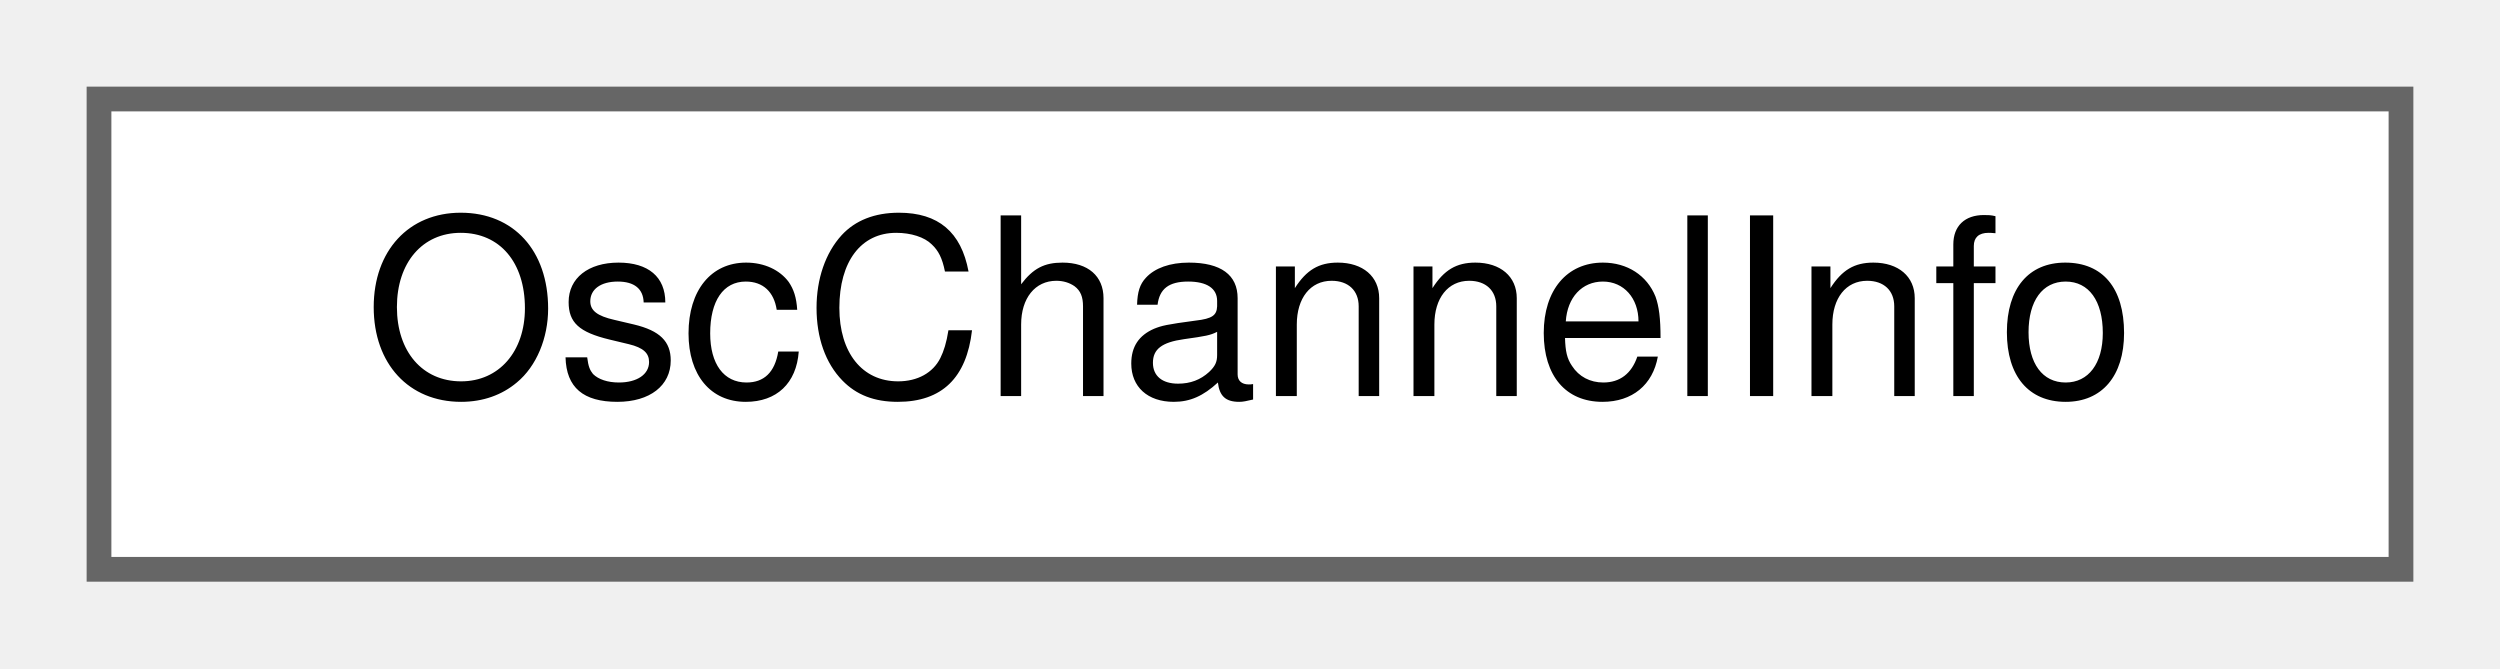
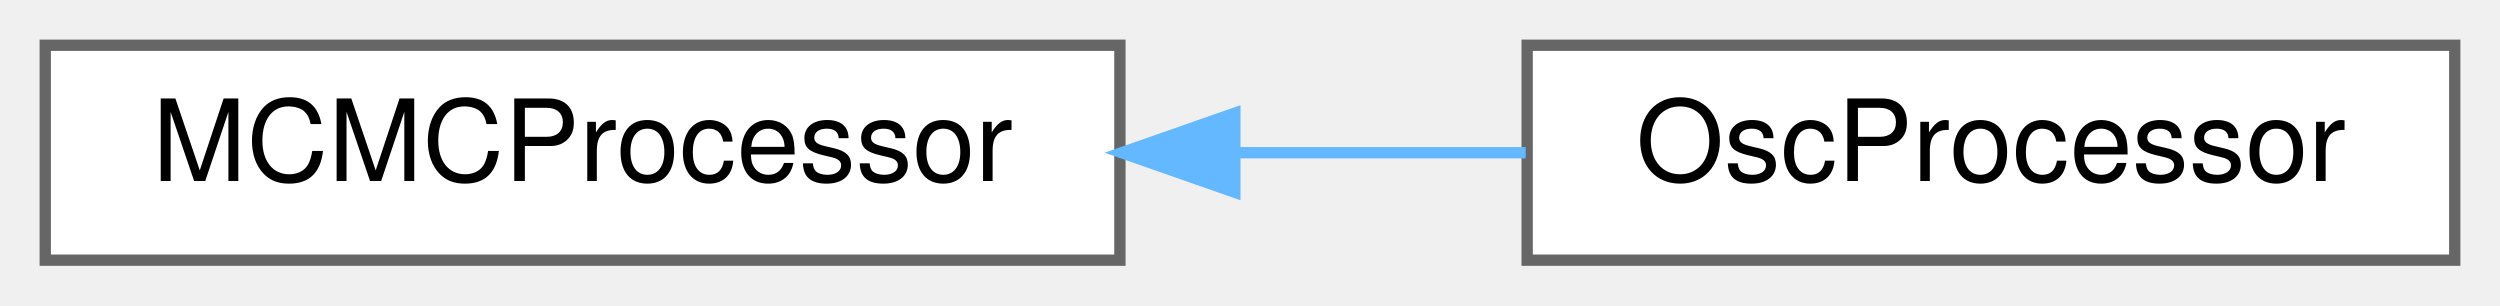
- <svg xmlns="http://www.w3.org/2000/svg" xmlns:xlink="http://www.w3.org/1999/xlink" width="101pt" height="27pt" viewBox="0.00 0.00 101.00 27.00">
+ <svg xmlns="http://www.w3.org/2000/svg" xmlns:xlink="http://www.w3.org/1999/xlink" width="221pt" height="27pt" viewBox="0.00 0.00 221.00 27.00">
  <g id="graph0" class="graph" transform="scale(1 1) rotate(0) translate(4 23)">
    <g id="node1" class="node">
      <g id="a_node1">
-         <a xlink:href="structOscChannelInfo.html" target="_top" xlink:title="KS: Store info about used osc channels.">
-           <polygon fill="white" stroke="#666666" points="93,-19 0,-19 0,0 93,0 93,-19" />
-           <text text-anchor="middle" x="46.5" y="-7" font-family="Helvetica,sans-Serif" font-size="10.00">OscChannelInfo</text>
+         <a xlink:href="classMCMCProcessor.html" target="_top" xlink:title="Class responsible for processing MCMC chains, performing diagnostics, generating plots,...">
+           <polygon fill="white" stroke="#666666" points="95,-19 0,-19 0,0 95,0 95,-19" />
+           <text text-anchor="middle" x="47.5" y="-7" font-family="Helvetica,sans-Serif" font-size="10.00">MCMCProcessor</text>
        </a>
      </g>
    </g>
+     <g id="node2" class="node">
+       <g id="a_node2">
+         <a xlink:href="classOscProcessor.html" target="_top" xlink:title="This class extends MCMC and allow specialised for Oscillation parameters analysis which require speci...">
+           <polygon fill="white" stroke="#666666" points="213,-19 131,-19 131,0 213,0 213,-19" />
+           <text text-anchor="middle" x="172" y="-7" font-family="Helvetica,sans-Serif" font-size="10.00">OscProcessor</text>
+         </a>
+       </g>
+     </g>
+     <g id="edge1" class="edge">
+       <path fill="none" stroke="#63b8ff" d="M105.23,-9.5C113.88,-9.5 122.66,-9.5 130.87,-9.5" />
+       <polygon fill="#63b8ff" stroke="#63b8ff" points="105.16,-6 95.16,-9.5 105.16,-13 105.16,-6" />
+     </g>
  </g>
</svg>
